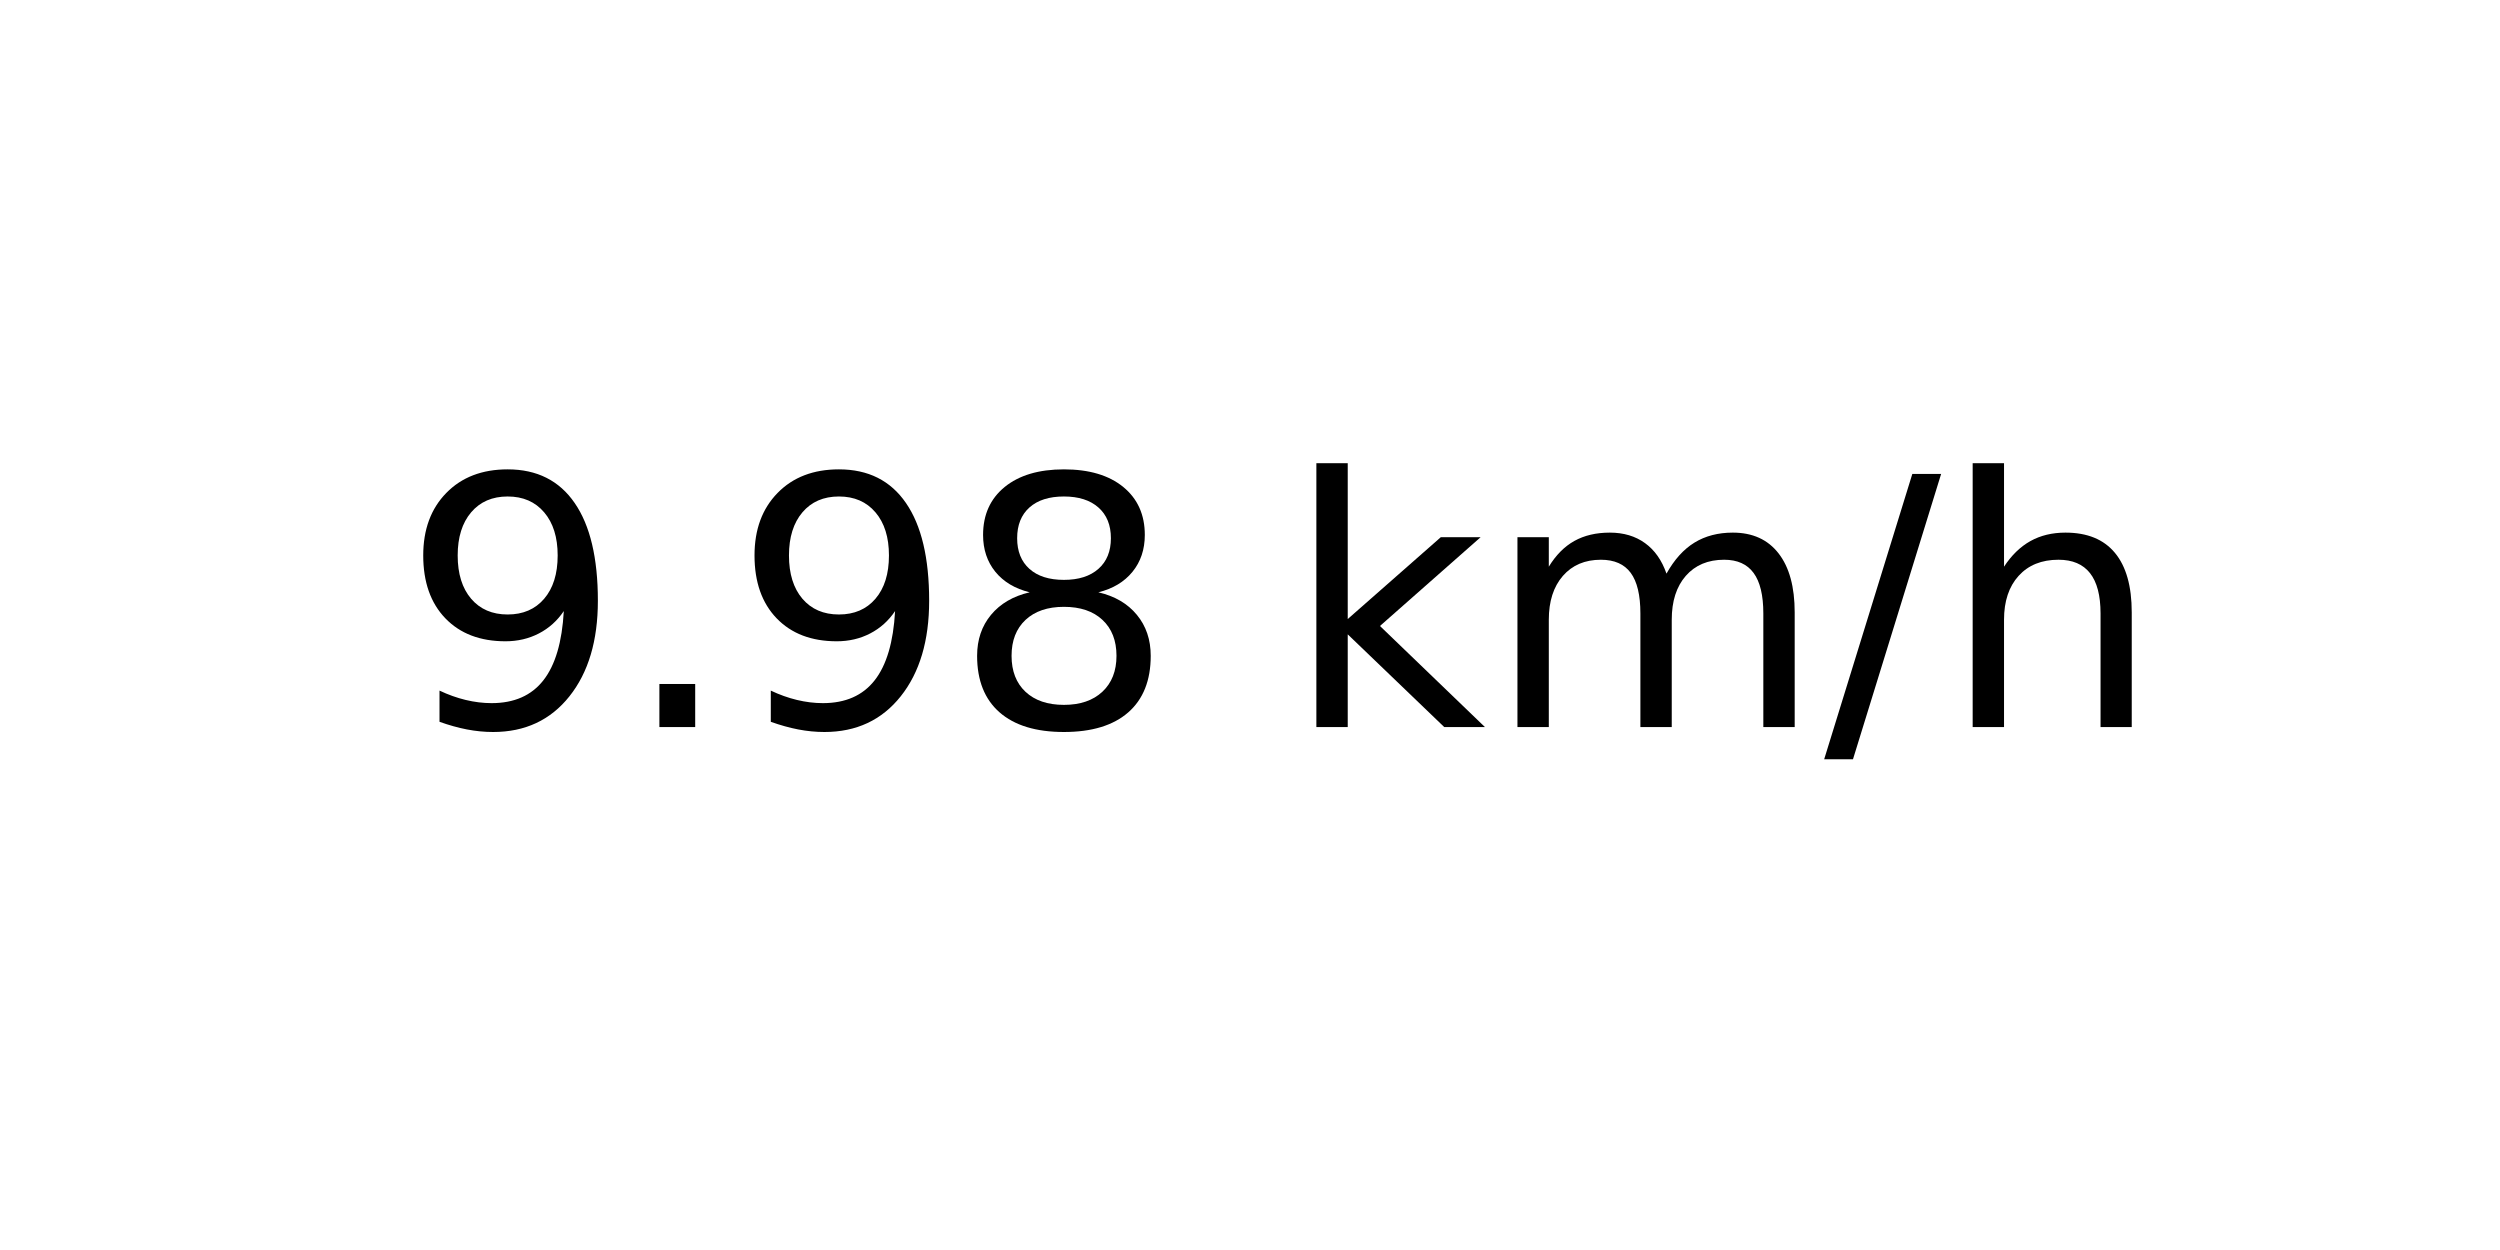
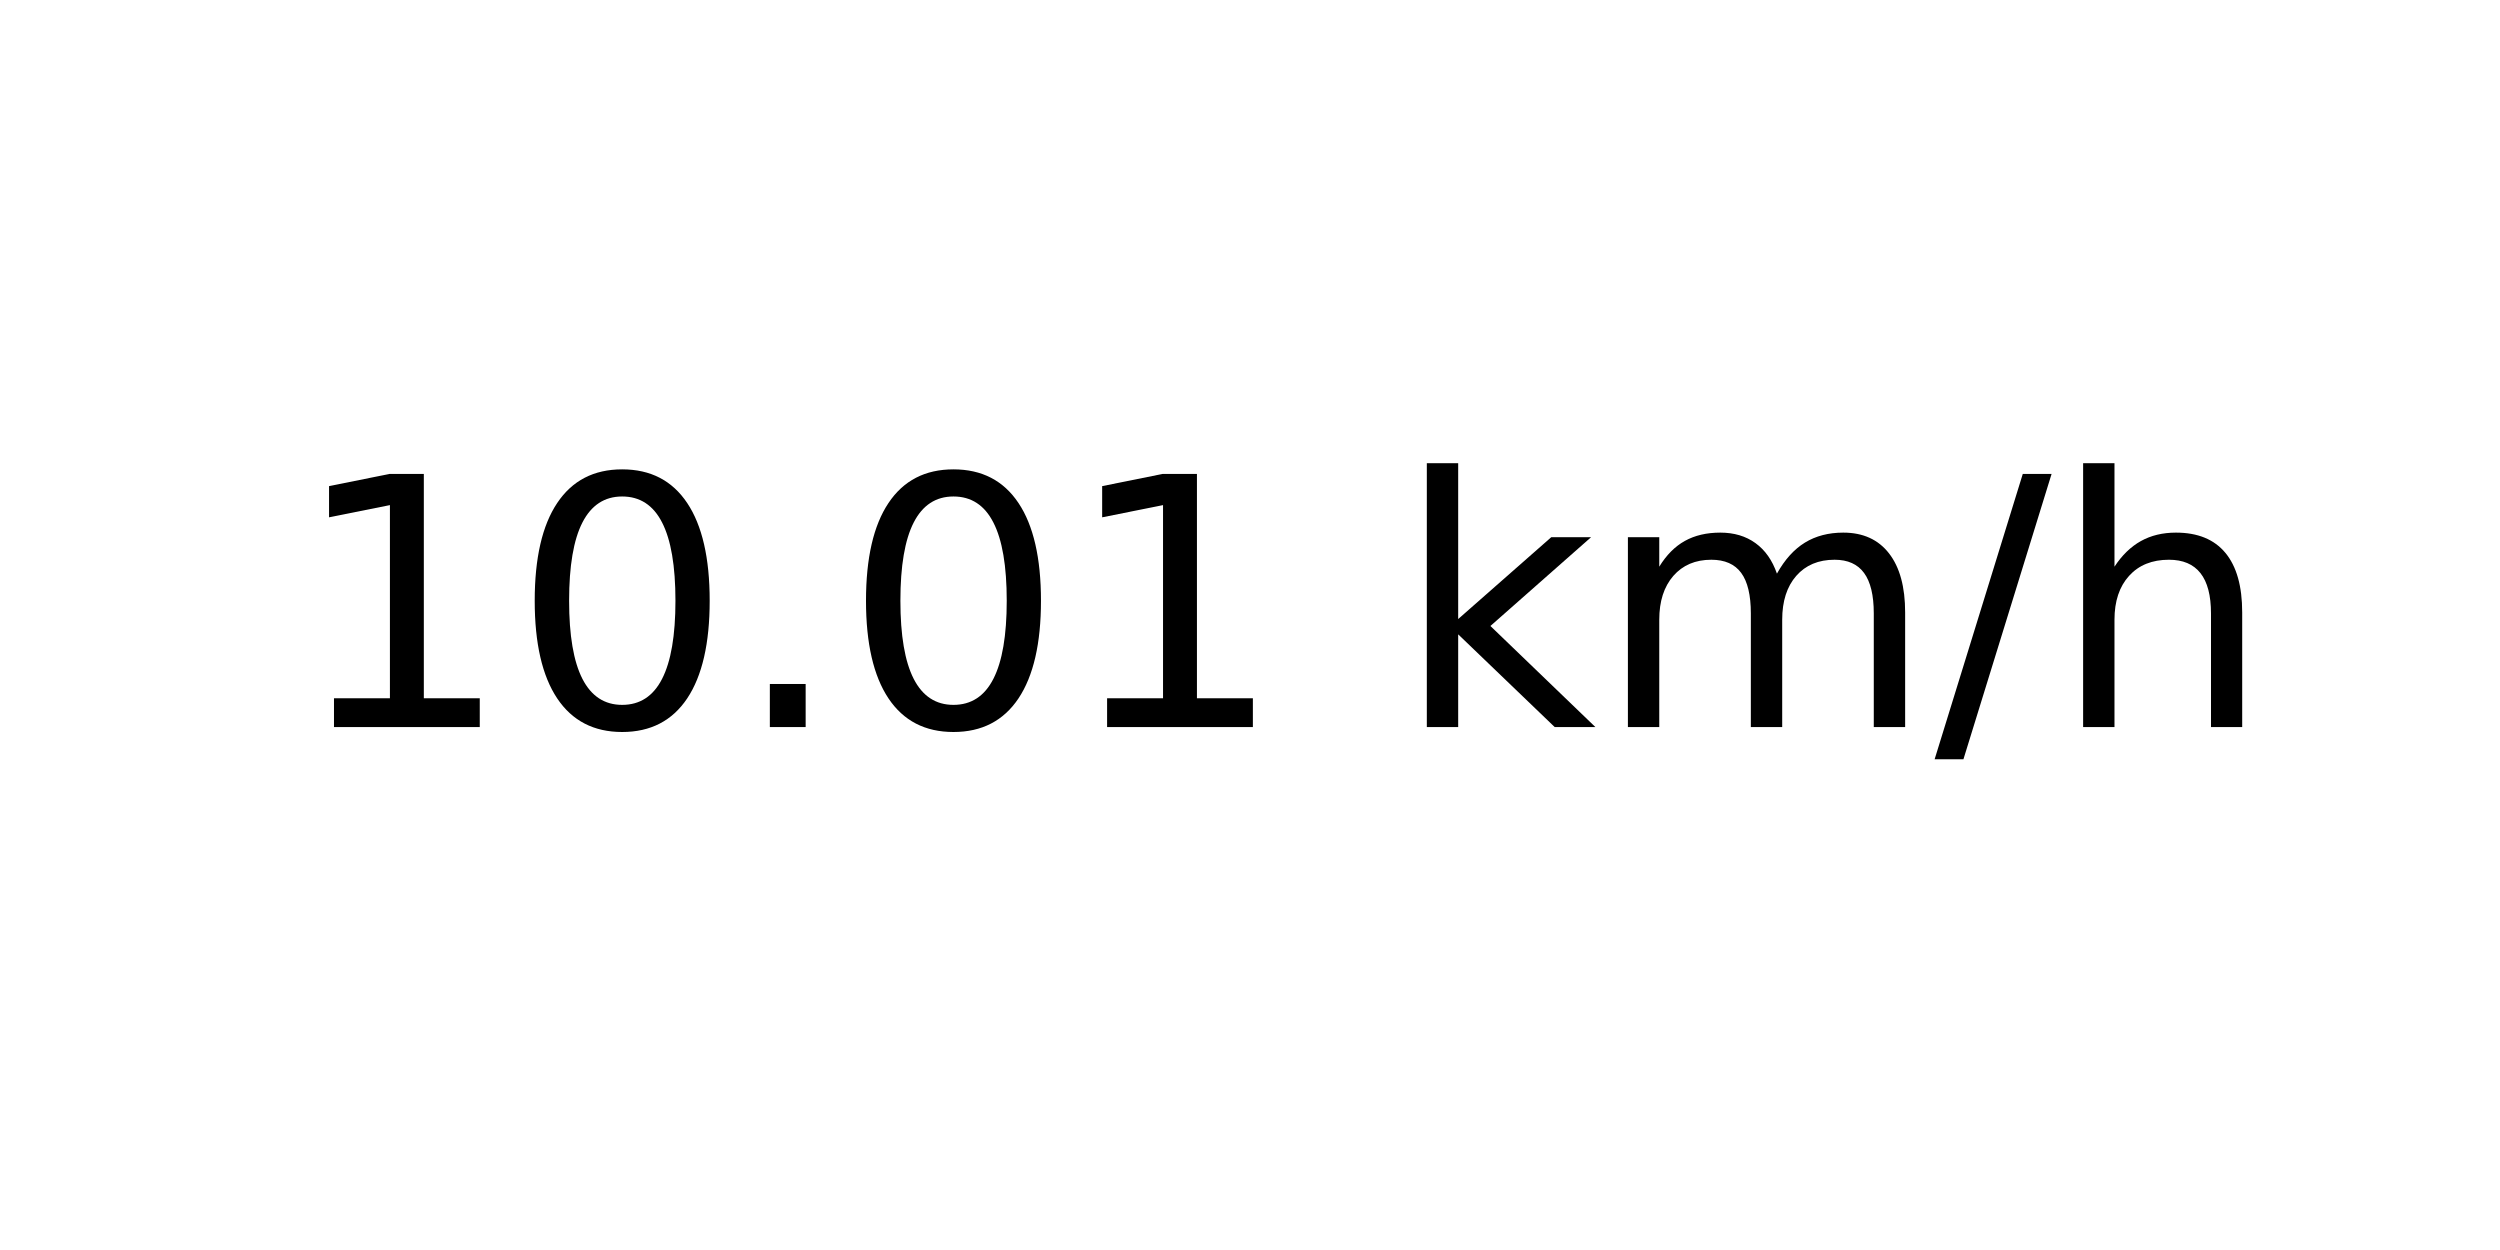
<svg xmlns="http://www.w3.org/2000/svg" xmlns:xlink="http://www.w3.org/1999/xlink" width="72pt" height="36pt" viewBox="0 0 72 36" version="1.1">
  <defs>
    <style type="text/css">*{stroke-linejoin: round; stroke-linecap: butt}</style>
  </defs>
  <g id="figure_1">
    <g id="axes_1">
      <g id="text_1">
-         <g transform="translate(11.55937 20.93937) scale(0.1 -0.1)">
+         <g transform="translate(8.378125 20.93937) scale(0.1 -0.1)">
          <defs>
-             <path id="DejaVuSans-39" d="M 703 97  L 703 672  Q 941 559 1184 500  Q 1428 441 1663 441  Q 2288 441 2617 861  Q 2947 1281 2994 2138  Q 2813 1869 2534 1725  Q 2256 1581 1919 1581  Q 1219 1581 811 2004  Q 403 2428 403 3163  Q 403 3881 828 4315  Q 1253 4750 1959 4750  Q 2769 4750 3195 4129  Q 3622 3509 3622 2328  Q 3622 1225 3098 567  Q 2575 -91 1691 -91  Q 1453 -91 1209 -44  Q 966 3 703 97  z M 1959 2075  Q 2384 2075 2632 2365  Q 2881 2656 2881 3163  Q 2881 3666 2632 3958  Q 2384 4250 1959 4250  Q 1534 4250 1286 3958  Q 1038 3666 1038 3163  Q 1038 2656 1286 2365  Q 1534 2075 1959 2075  z " transform="scale(0.015625)" />
+             <path id="DejaVuSans-31" d="M 794 531  L 1825 531  L 1825 4091  L 703 3866  L 703 4441  L 1819 4666  L 2450 4666  L 2450 531  L 3481 531  L 3481 0  L 794 0  L 794 531  z " transform="scale(0.015625)" />
+             <path id="DejaVuSans-30" d="M 2034 4250  Q 1547 4250 1301 3770  Q 1056 3291 1056 2328  Q 1056 1369 1301 889  Q 1547 409 2034 409  Q 2525 409 2770 889  Q 3016 1369 3016 2328  Q 3016 3291 2770 3770  Q 2525 4250 2034 4250  z M 2034 4750  Q 2819 4750 3233 4129  Q 3647 3509 3647 2328  Q 3647 1150 3233 529  Q 2819 -91 2034 -91  Q 1250 -91 836 529  Q 422 1150 422 2328  Q 422 3509 836 4129  Q 1250 4750 2034 4750  z " transform="scale(0.015625)" />
            <path id="DejaVuSans-2e" d="M 684 794  L 1344 794  L 1344 0  L 684 0  L 684 794  z " transform="scale(0.015625)" />
-             <path id="DejaVuSans-38" d="M 2034 2216  Q 1584 2216 1326 1975  Q 1069 1734 1069 1313  Q 1069 891 1326 650  Q 1584 409 2034 409  Q 2484 409 2743 651  Q 3003 894 3003 1313  Q 3003 1734 2745 1975  Q 2488 2216 2034 2216  z M 1403 2484  Q 997 2584 770 2862  Q 544 3141 544 3541  Q 544 4100 942 4425  Q 1341 4750 2034 4750  Q 2731 4750 3128 4425  Q 3525 4100 3525 3541  Q 3525 3141 3298 2862  Q 3072 2584 2669 2484  Q 3125 2378 3379 2068  Q 3634 1759 3634 1313  Q 3634 634 3220 271  Q 2806 -91 2034 -91  Q 1263 -91 848 271  Q 434 634 434 1313  Q 434 1759 690 2068  Q 947 2378 1403 2484  z M 1172 3481  Q 1172 3119 1398 2916  Q 1625 2713 2034 2713  Q 2441 2713 2670 2916  Q 2900 3119 2900 3481  Q 2900 3844 2670 4047  Q 2441 4250 2034 4250  Q 1625 4250 1398 4047  Q 1172 3844 1172 3481  z " transform="scale(0.015625)" />
            <path id="DejaVuSans-20" transform="scale(0.015625)" />
            <path id="DejaVuSans-6b" d="M 581 4863  L 1159 4863  L 1159 1991  L 2875 3500  L 3609 3500  L 1753 1863  L 3688 0  L 2938 0  L 1159 1709  L 1159 0  L 581 0  L 581 4863  z " transform="scale(0.015625)" />
            <path id="DejaVuSans-6d" d="M 3328 2828  Q 3544 3216 3844 3400  Q 4144 3584 4550 3584  Q 5097 3584 5394 3201  Q 5691 2819 5691 2113  L 5691 0  L 5113 0  L 5113 2094  Q 5113 2597 4934 2840  Q 4756 3084 4391 3084  Q 3944 3084 3684 2787  Q 3425 2491 3425 1978  L 3425 0  L 2847 0  L 2847 2094  Q 2847 2600 2669 2842  Q 2491 3084 2119 3084  Q 1678 3084 1418 2786  Q 1159 2488 1159 1978  L 1159 0  L 581 0  L 581 3500  L 1159 3500  L 1159 2956  Q 1356 3278 1631 3431  Q 1906 3584 2284 3584  Q 2666 3584 2933 3390  Q 3200 3197 3328 2828  z " transform="scale(0.015625)" />
            <path id="DejaVuSans-2f" d="M 1625 4666  L 2156 4666  L 531 -594  L 0 -594  L 1625 4666  z " transform="scale(0.015625)" />
            <path id="DejaVuSans-68" d="M 3513 2113  L 3513 0  L 2938 0  L 2938 2094  Q 2938 2591 2744 2837  Q 2550 3084 2163 3084  Q 1697 3084 1428 2787  Q 1159 2491 1159 1978  L 1159 0  L 581 0  L 581 4863  L 1159 4863  L 1159 2956  Q 1366 3272 1645 3428  Q 1925 3584 2291 3584  Q 2894 3584 3203 3211  Q 3513 2838 3513 2113  z " transform="scale(0.015625)" />
          </defs>
-           <use xlink:href="#DejaVuSans-39" />
-           <use xlink:href="#DejaVuSans-2e" x="63.623" />
-           <use xlink:href="#DejaVuSans-39" x="95.41" />
-           <use xlink:href="#DejaVuSans-38" x="159.033" />
-           <use xlink:href="#DejaVuSans-20" x="222.656" />
-           <use xlink:href="#DejaVuSans-6b" x="254.443" />
-           <use xlink:href="#DejaVuSans-6d" x="312.354" />
-           <use xlink:href="#DejaVuSans-2f" x="409.766" />
-           <use xlink:href="#DejaVuSans-68" x="443.457" />
+           <use xlink:href="#DejaVuSans-31" />
+           <use xlink:href="#DejaVuSans-30" x="63.623" />
+           <use xlink:href="#DejaVuSans-2e" x="127.246" />
+           <use xlink:href="#DejaVuSans-30" x="159.033" />
+           <use xlink:href="#DejaVuSans-31" x="222.656" />
+           <use xlink:href="#DejaVuSans-20" x="286.279" />
+           <use xlink:href="#DejaVuSans-6b" x="318.066" />
+           <use xlink:href="#DejaVuSans-6d" x="375.977" />
+           <use xlink:href="#DejaVuSans-2f" x="473.389" />
+           <use xlink:href="#DejaVuSans-68" x="507.08" />
        </g>
      </g>
    </g>
  </g>
</svg>
